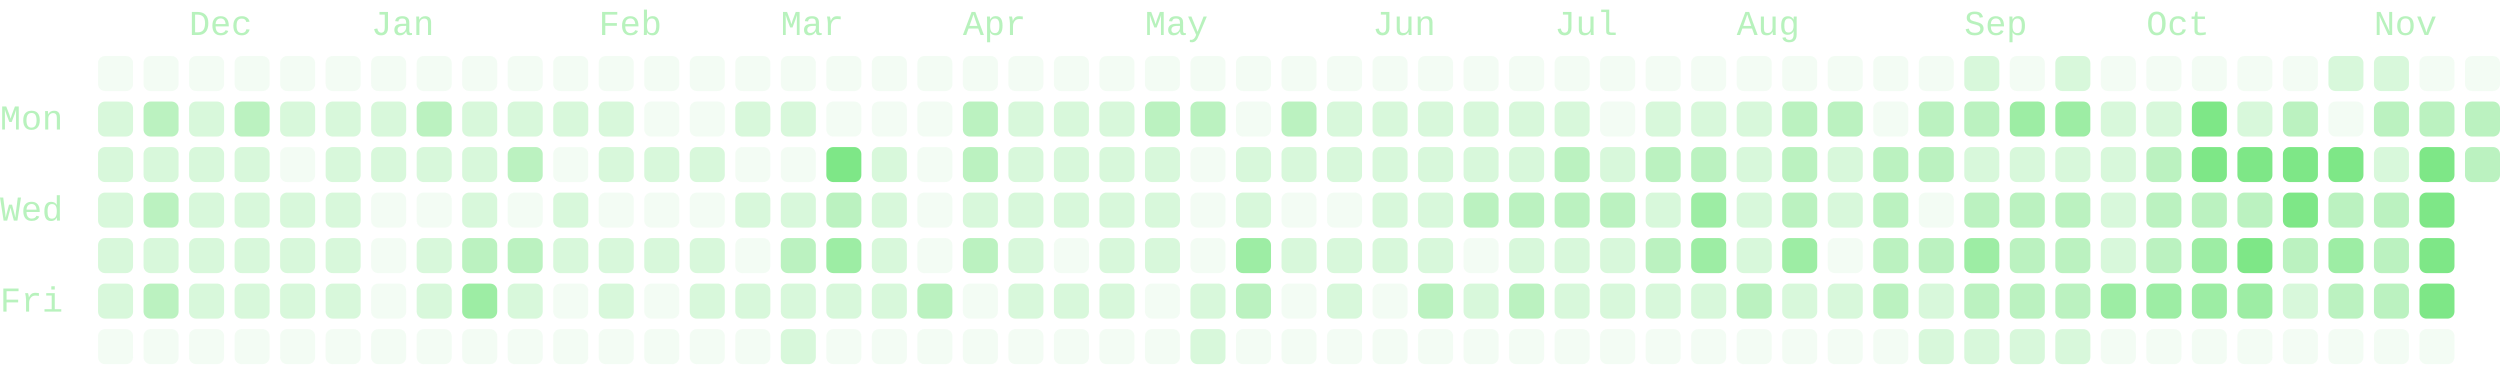
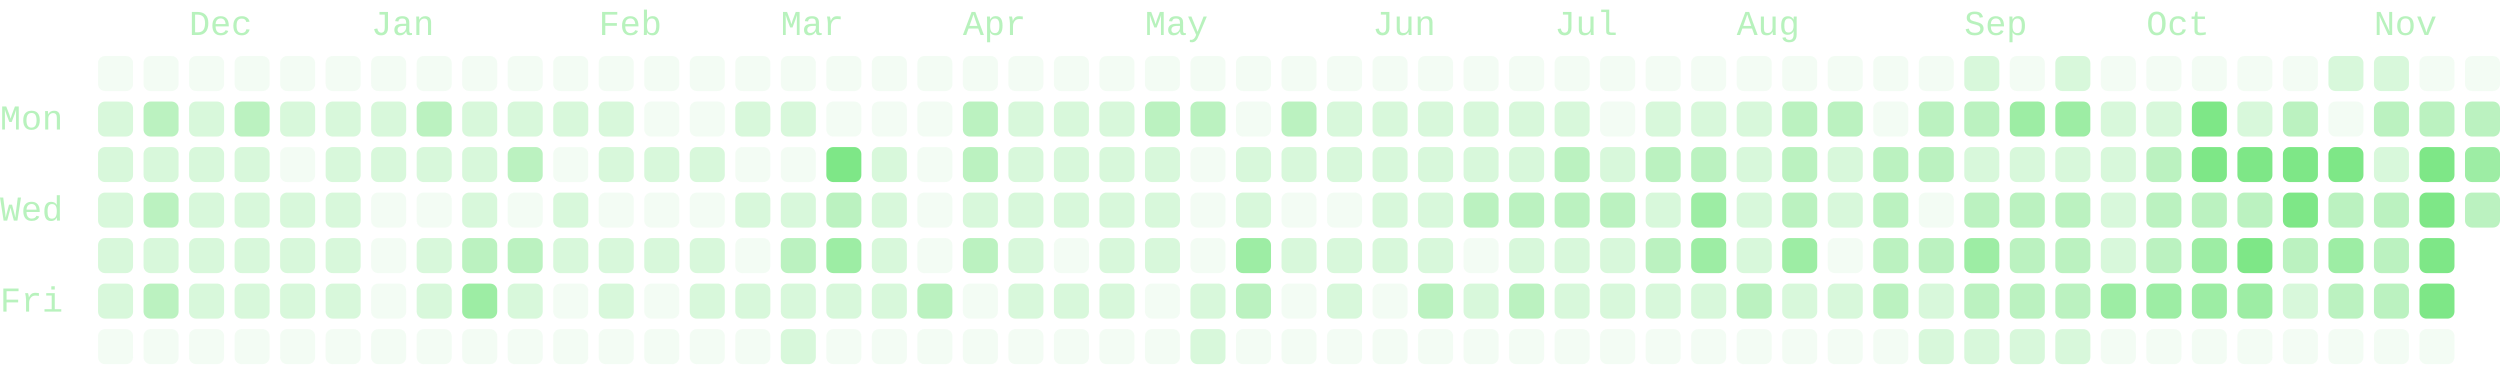
- <svg xmlns="http://www.w3.org/2000/svg" viewBox="0 0 714 104" width="714" height="104" role="img" aria-labelledby="cg-title" class="cg" color="#7ee787" font-family="ui-monospace, SFMono-Regular, Menlo, Consolas, 'Liberation Mono', monospace" font-size="10" data-total="2531" data-from="2025-11-16" data-to="2026-11-17">
+ <svg xmlns="http://www.w3.org/2000/svg" viewBox="0 0 714 104" width="714" height="104" role="img" aria-labelledby="cg-title" class="cg" color="#7ee787" font-family="ui-monospace, SFMono-Regular, Menlo, Consolas, 'Liberation Mono', monospace" font-size="10" data-total="2553" data-from="2025-11-16" data-to="2026-11-18">
  <g class="cg-labels" fill="currentColor" fill-opacity="0.55">
    <text class="cg-month" data-month="11" x="54" y="10">Dec</text>
    <text class="cg-month" data-month="0" x="106" y="10">Jan</text>
    <text class="cg-month" data-month="1" x="171" y="10">Feb</text>
    <text class="cg-month" data-month="2" x="223" y="10">Mar</text>
    <text class="cg-month" data-month="3" x="275" y="10">Apr</text>
    <text class="cg-month" data-month="4" x="327" y="10">May</text>
    <text class="cg-month" data-month="5" x="392" y="10">Jun</text>
    <text class="cg-month" data-month="6" x="444" y="10">Jul</text>
    <text class="cg-month" data-month="7" x="496" y="10">Aug</text>
    <text class="cg-month" data-month="8" x="561" y="10">Sep</text>
    <text class="cg-month" data-month="9" x="613" y="10">Oct</text>
    <text class="cg-month" data-month="10" x="678" y="10">Nov</text>
    <text class="cg-day" data-day="1" x="0" y="37">Mon</text>
    <text class="cg-day" data-day="3" x="0" y="63">Wed</text>
    <text class="cg-day" data-day="5" x="0" y="89">Fri</text>
  </g>
  <g class="cg-days" fill="currentColor">
    <g fill-opacity="0.09">
      <rect x="28" y="16" width="10" height="10" rx="2" data-date="2025-11-16" data-count="0" data-level="0" />
      <rect x="28" y="94" width="10" height="10" rx="2" data-date="2025-11-22" data-count="0" data-level="0" />
      <rect x="41" y="16" width="10" height="10" rx="2" data-date="2025-11-23" data-count="0" data-level="0" />
      <rect x="41" y="94" width="10" height="10" rx="2" data-date="2025-11-29" data-count="0" data-level="0" />
      <rect x="54" y="16" width="10" height="10" rx="2" data-date="2025-11-30" data-count="0" data-level="0" />
      <rect x="54" y="94" width="10" height="10" rx="2" data-date="2025-12-06" data-count="0" data-level="0" />
      <rect x="67" y="16" width="10" height="10" rx="2" data-date="2025-12-07" data-count="0" data-level="0" />
      <rect x="67" y="94" width="10" height="10" rx="2" data-date="2025-12-13" data-count="0" data-level="0" />
      <rect x="80" y="16" width="10" height="10" rx="2" data-date="2025-12-14" data-count="0" data-level="0" />
      <rect x="80" y="42" width="10" height="10" rx="2" data-date="2025-12-16" data-count="0" data-level="0" />
      <rect x="80" y="94" width="10" height="10" rx="2" data-date="2025-12-20" data-count="0" data-level="0" />
      <rect x="93" y="16" width="10" height="10" rx="2" data-date="2025-12-21" data-count="0" data-level="0" />
      <rect x="93" y="94" width="10" height="10" rx="2" data-date="2025-12-27" data-count="0" data-level="0" />
      <rect x="106" y="16" width="10" height="10" rx="2" data-date="2025-12-28" data-count="0" data-level="0" />
      <rect x="106" y="55" width="10" height="10" rx="2" data-date="2025-12-31" data-count="0" data-level="0" />
      <rect x="106" y="68" width="10" height="10" rx="2" data-date="2026-01-01" data-count="0" data-level="0" />
      <rect x="106" y="81" width="10" height="10" rx="2" data-date="2026-01-02" data-count="0" data-level="0" />
      <rect x="106" y="94" width="10" height="10" rx="2" data-date="2026-01-03" data-count="0" data-level="0" />
      <rect x="119" y="16" width="10" height="10" rx="2" data-date="2026-01-04" data-count="0" data-level="0" />
      <rect x="119" y="55" width="10" height="10" rx="2" data-date="2026-01-07" data-count="0" data-level="0" />
      <rect x="119" y="94" width="10" height="10" rx="2" data-date="2026-01-10" data-count="0" data-level="0" />
      <rect x="132" y="16" width="10" height="10" rx="2" data-date="2026-01-11" data-count="0" data-level="0" />
      <rect x="132" y="94" width="10" height="10" rx="2" data-date="2026-01-17" data-count="0" data-level="0" />
      <rect x="145" y="16" width="10" height="10" rx="2" data-date="2026-01-18" data-count="0" data-level="0" />
      <rect x="145" y="55" width="10" height="10" rx="2" data-date="2026-01-21" data-count="0" data-level="0" />
      <rect x="145" y="94" width="10" height="10" rx="2" data-date="2026-01-24" data-count="0" data-level="0" />
      <rect x="158" y="16" width="10" height="10" rx="2" data-date="2026-01-25" data-count="0" data-level="0" />
      <rect x="158" y="42" width="10" height="10" rx="2" data-date="2026-01-27" data-count="0" data-level="0" />
      <rect x="158" y="81" width="10" height="10" rx="2" data-date="2026-01-30" data-count="0" data-level="0" />
      <rect x="158" y="94" width="10" height="10" rx="2" data-date="2026-01-31" data-count="0" data-level="0" />
      <rect x="171" y="16" width="10" height="10" rx="2" data-date="2026-02-01" data-count="0" data-level="0" />
      <rect x="171" y="55" width="10" height="10" rx="2" data-date="2026-02-04" data-count="0" data-level="0" />
      <rect x="171" y="94" width="10" height="10" rx="2" data-date="2026-02-07" data-count="0" data-level="0" />
      <rect x="184" y="16" width="10" height="10" rx="2" data-date="2026-02-08" data-count="0" data-level="0" />
      <rect x="184" y="29" width="10" height="10" rx="2" data-date="2026-02-09" data-count="0" data-level="0" />
      <rect x="184" y="55" width="10" height="10" rx="2" data-date="2026-02-11" data-count="0" data-level="0" />
      <rect x="184" y="81" width="10" height="10" rx="2" data-date="2026-02-13" data-count="0" data-level="0" />
      <rect x="184" y="94" width="10" height="10" rx="2" data-date="2026-02-14" data-count="0" data-level="0" />
      <rect x="197" y="16" width="10" height="10" rx="2" data-date="2026-02-15" data-count="0" data-level="0" />
      <rect x="197" y="29" width="10" height="10" rx="2" data-date="2026-02-16" data-count="0" data-level="0" />
      <rect x="197" y="55" width="10" height="10" rx="2" data-date="2026-02-18" data-count="0" data-level="0" />
      <rect x="197" y="94" width="10" height="10" rx="2" data-date="2026-02-21" data-count="0" data-level="0" />
      <rect x="210" y="16" width="10" height="10" rx="2" data-date="2026-02-22" data-count="0" data-level="0" />
      <rect x="210" y="42" width="10" height="10" rx="2" data-date="2026-02-24" data-count="0" data-level="0" />
      <rect x="210" y="68" width="10" height="10" rx="2" data-date="2026-02-26" data-count="0" data-level="0" />
      <rect x="210" y="94" width="10" height="10" rx="2" data-date="2026-02-28" data-count="0" data-level="0" />
      <rect x="223" y="16" width="10" height="10" rx="2" data-date="2026-03-01" data-count="0" data-level="0" />
      <rect x="223" y="42" width="10" height="10" rx="2" data-date="2026-03-03" data-count="0" data-level="0" />
      <rect x="236" y="16" width="10" height="10" rx="2" data-date="2026-03-08" data-count="0" data-level="0" />
      <rect x="236" y="29" width="10" height="10" rx="2" data-date="2026-03-09" data-count="0" data-level="0" />
      <rect x="236" y="94" width="10" height="10" rx="2" data-date="2026-03-14" data-count="0" data-level="0" />
      <rect x="249" y="16" width="10" height="10" rx="2" data-date="2026-03-15" data-count="0" data-level="0" />
      <rect x="249" y="29" width="10" height="10" rx="2" data-date="2026-03-16" data-count="0" data-level="0" />
      <rect x="249" y="94" width="10" height="10" rx="2" data-date="2026-03-21" data-count="0" data-level="0" />
      <rect x="262" y="16" width="10" height="10" rx="2" data-date="2026-03-22" data-count="0" data-level="0" />
      <rect x="262" y="29" width="10" height="10" rx="2" data-date="2026-03-23" data-count="0" data-level="0" />
      <rect x="262" y="42" width="10" height="10" rx="2" data-date="2026-03-24" data-count="0" data-level="0" />
      <rect x="262" y="55" width="10" height="10" rx="2" data-date="2026-03-25" data-count="0" data-level="0" />
      <rect x="262" y="68" width="10" height="10" rx="2" data-date="2026-03-26" data-count="0" data-level="0" />
      <rect x="262" y="94" width="10" height="10" rx="2" data-date="2026-03-28" data-count="0" data-level="0" />
      <rect x="275" y="16" width="10" height="10" rx="2" data-date="2026-03-29" data-count="0" data-level="0" />
      <rect x="275" y="81" width="10" height="10" rx="2" data-date="2026-04-03" data-count="0" data-level="0" />
      <rect x="275" y="94" width="10" height="10" rx="2" data-date="2026-04-04" data-count="0" data-level="0" />
      <rect x="288" y="16" width="10" height="10" rx="2" data-date="2026-04-05" data-count="0" data-level="0" />
      <rect x="288" y="94" width="10" height="10" rx="2" data-date="2026-04-11" data-count="0" data-level="0" />
      <rect x="301" y="16" width="10" height="10" rx="2" data-date="2026-04-12" data-count="0" data-level="0" />
      <rect x="301" y="68" width="10" height="10" rx="2" data-date="2026-04-16" data-count="0" data-level="0" />
      <rect x="301" y="94" width="10" height="10" rx="2" data-date="2026-04-18" data-count="0" data-level="0" />
      <rect x="314" y="16" width="10" height="10" rx="2" data-date="2026-04-19" data-count="0" data-level="0" />
      <rect x="314" y="94" width="10" height="10" rx="2" data-date="2026-04-25" data-count="0" data-level="0" />
      <rect x="327" y="16" width="10" height="10" rx="2" data-date="2026-04-26" data-count="0" data-level="0" />
      <rect x="327" y="81" width="10" height="10" rx="2" data-date="2026-05-01" data-count="0" data-level="0" />
      <rect x="327" y="94" width="10" height="10" rx="2" data-date="2026-05-02" data-count="0" data-level="0" />
      <rect x="340" y="16" width="10" height="10" rx="2" data-date="2026-05-03" data-count="0" data-level="0" />
      <rect x="340" y="42" width="10" height="10" rx="2" data-date="2026-05-05" data-count="0" data-level="0" />
      <rect x="340" y="55" width="10" height="10" rx="2" data-date="2026-05-06" data-count="0" data-level="0" />
      <rect x="340" y="68" width="10" height="10" rx="2" data-date="2026-05-07" data-count="0" data-level="0" />
      <rect x="353" y="16" width="10" height="10" rx="2" data-date="2026-05-10" data-count="0" data-level="0" />
      <rect x="353" y="29" width="10" height="10" rx="2" data-date="2026-05-11" data-count="0" data-level="0" />
      <rect x="353" y="94" width="10" height="10" rx="2" data-date="2026-05-16" data-count="0" data-level="0" />
      <rect x="366" y="16" width="10" height="10" rx="2" data-date="2026-05-17" data-count="0" data-level="0" />
      <rect x="366" y="55" width="10" height="10" rx="2" data-date="2026-05-20" data-count="0" data-level="0" />
      <rect x="366" y="81" width="10" height="10" rx="2" data-date="2026-05-22" data-count="0" data-level="0" />
      <rect x="366" y="94" width="10" height="10" rx="2" data-date="2026-05-23" data-count="0" data-level="0" />
      <rect x="379" y="16" width="10" height="10" rx="2" data-date="2026-05-24" data-count="0" data-level="0" />
      <rect x="379" y="55" width="10" height="10" rx="2" data-date="2026-05-27" data-count="0" data-level="0" />
      <rect x="379" y="94" width="10" height="10" rx="2" data-date="2026-05-30" data-count="0" data-level="0" />
      <rect x="392" y="16" width="10" height="10" rx="2" data-date="2026-05-31" data-count="0" data-level="0" />
      <rect x="392" y="81" width="10" height="10" rx="2" data-date="2026-06-05" data-count="0" data-level="0" />
      <rect x="392" y="94" width="10" height="10" rx="2" data-date="2026-06-06" data-count="0" data-level="0" />
      <rect x="405" y="16" width="10" height="10" rx="2" data-date="2026-06-07" data-count="0" data-level="0" />
      <rect x="405" y="94" width="10" height="10" rx="2" data-date="2026-06-13" data-count="0" data-level="0" />
      <rect x="418" y="16" width="10" height="10" rx="2" data-date="2026-06-14" data-count="0" data-level="0" />
      <rect x="418" y="68" width="10" height="10" rx="2" data-date="2026-06-18" data-count="0" data-level="0" />
      <rect x="418" y="94" width="10" height="10" rx="2" data-date="2026-06-20" data-count="0" data-level="0" />
      <rect x="431" y="16" width="10" height="10" rx="2" data-date="2026-06-21" data-count="0" data-level="0" />
      <rect x="431" y="94" width="10" height="10" rx="2" data-date="2026-06-27" data-count="0" data-level="0" />
      <rect x="444" y="16" width="10" height="10" rx="2" data-date="2026-06-28" data-count="0" data-level="0" />
      <rect x="444" y="94" width="10" height="10" rx="2" data-date="2026-07-04" data-count="0" data-level="0" />
      <rect x="457" y="16" width="10" height="10" rx="2" data-date="2026-07-05" data-count="0" data-level="0" />
      <rect x="457" y="29" width="10" height="10" rx="2" data-date="2026-07-06" data-count="0" data-level="0" />
      <rect x="457" y="94" width="10" height="10" rx="2" data-date="2026-07-11" data-count="0" data-level="0" />
      <rect x="470" y="16" width="10" height="10" rx="2" data-date="2026-07-12" data-count="0" data-level="0" />
      <rect x="470" y="94" width="10" height="10" rx="2" data-date="2026-07-18" data-count="0" data-level="0" />
      <rect x="483" y="16" width="10" height="10" rx="2" data-date="2026-07-19" data-count="0" data-level="0" />
      <rect x="483" y="94" width="10" height="10" rx="2" data-date="2026-07-25" data-count="0" data-level="0" />
      <rect x="496" y="16" width="10" height="10" rx="2" data-date="2026-07-26" data-count="0" data-level="0" />
      <rect x="496" y="94" width="10" height="10" rx="2" data-date="2026-08-01" data-count="0" data-level="0" />
      <rect x="509" y="16" width="10" height="10" rx="2" data-date="2026-08-02" data-count="0" data-level="0" />
      <rect x="509" y="94" width="10" height="10" rx="2" data-date="2026-08-08" data-count="0" data-level="0" />
      <rect x="522" y="16" width="10" height="10" rx="2" data-date="2026-08-09" data-count="0" data-level="0" />
      <rect x="522" y="68" width="10" height="10" rx="2" data-date="2026-08-13" data-count="0" data-level="0" />
      <rect x="522" y="94" width="10" height="10" rx="2" data-date="2026-08-15" data-count="0" data-level="0" />
      <rect x="535" y="16" width="10" height="10" rx="2" data-date="2026-08-16" data-count="0" data-level="0" />
      <rect x="535" y="29" width="10" height="10" rx="2" data-date="2026-08-17" data-count="0" data-level="0" />
      <rect x="535" y="94" width="10" height="10" rx="2" data-date="2026-08-22" data-count="0" data-level="0" />
      <rect x="548" y="16" width="10" height="10" rx="2" data-date="2026-08-23" data-count="0" data-level="0" />
      <rect x="548" y="55" width="10" height="10" rx="2" data-date="2026-08-26" data-count="0" data-level="0" />
      <rect x="574" y="16" width="10" height="10" rx="2" data-date="2026-09-06" data-count="0" data-level="0" />
      <rect x="600" y="16" width="10" height="10" rx="2" data-date="2026-09-20" data-count="0" data-level="0" />
      <rect x="600" y="94" width="10" height="10" rx="2" data-date="2026-09-26" data-count="0" data-level="0" />
      <rect x="613" y="16" width="10" height="10" rx="2" data-date="2026-09-27" data-count="0" data-level="0" />
      <rect x="613" y="94" width="10" height="10" rx="2" data-date="2026-10-03" data-count="0" data-level="0" />
      <rect x="626" y="16" width="10" height="10" rx="2" data-date="2026-10-04" data-count="0" data-level="0" />
      <rect x="626" y="94" width="10" height="10" rx="2" data-date="2026-10-10" data-count="0" data-level="0" />
      <rect x="639" y="16" width="10" height="10" rx="2" data-date="2026-10-11" data-count="0" data-level="0" />
      <rect x="639" y="94" width="10" height="10" rx="2" data-date="2026-10-17" data-count="0" data-level="0" />
      <rect x="652" y="16" width="10" height="10" rx="2" data-date="2026-10-18" data-count="0" data-level="0" />
      <rect x="652" y="94" width="10" height="10" rx="2" data-date="2026-10-24" data-count="0" data-level="0" />
      <rect x="665" y="29" width="10" height="10" rx="2" data-date="2026-10-26" data-count="0" data-level="0" />
      <rect x="665" y="94" width="10" height="10" rx="2" data-date="2026-10-31" data-count="0" data-level="0" />
      <rect x="678" y="94" width="10" height="10" rx="2" data-date="2026-11-07" data-count="0" data-level="0" />
      <rect x="691" y="16" width="10" height="10" rx="2" data-date="2026-11-08" data-count="0" data-level="0" />
      <rect x="691" y="94" width="10" height="10" rx="2" data-date="2026-11-14" data-count="0" data-level="0" />
      <rect x="704" y="16" width="10" height="10" rx="2" data-date="2026-11-15" data-count="0" data-level="0" />
    </g>
    <g fill-opacity="0.3">
      <rect x="28" y="29" width="10" height="10" rx="2" data-date="2025-11-17" data-count="1" data-level="1" />
      <rect x="28" y="42" width="10" height="10" rx="2" data-date="2025-11-18" data-count="7" data-level="1" />
      <rect x="28" y="55" width="10" height="10" rx="2" data-date="2025-11-19" data-count="9" data-level="1" />
      <rect x="28" y="68" width="10" height="10" rx="2" data-date="2025-11-20" data-count="5" data-level="1" />
      <rect x="28" y="81" width="10" height="10" rx="2" data-date="2025-11-21" data-count="1" data-level="1" />
      <rect x="41" y="42" width="10" height="10" rx="2" data-date="2025-11-25" data-count="6" data-level="1" />
      <rect x="41" y="68" width="10" height="10" rx="2" data-date="2025-11-27" data-count="10" data-level="1" />
      <rect x="54" y="29" width="10" height="10" rx="2" data-date="2025-12-01" data-count="7" data-level="1" />
      <rect x="54" y="42" width="10" height="10" rx="2" data-date="2025-12-02" data-count="2" data-level="1" />
      <rect x="54" y="55" width="10" height="10" rx="2" data-date="2025-12-03" data-count="1" data-level="1" />
      <rect x="54" y="68" width="10" height="10" rx="2" data-date="2025-12-04" data-count="5" data-level="1" />
      <rect x="54" y="81" width="10" height="10" rx="2" data-date="2025-12-05" data-count="5" data-level="1" />
      <rect x="67" y="42" width="10" height="10" rx="2" data-date="2025-12-09" data-count="7" data-level="1" />
      <rect x="67" y="55" width="10" height="10" rx="2" data-date="2025-12-10" data-count="3" data-level="1" />
      <rect x="67" y="68" width="10" height="10" rx="2" data-date="2025-12-11" data-count="3" data-level="1" />
      <rect x="67" y="81" width="10" height="10" rx="2" data-date="2025-12-12" data-count="6" data-level="1" />
      <rect x="80" y="29" width="10" height="10" rx="2" data-date="2025-12-15" data-count="7" data-level="1" />
      <rect x="80" y="55" width="10" height="10" rx="2" data-date="2025-12-17" data-count="3" data-level="1" />
      <rect x="80" y="68" width="10" height="10" rx="2" data-date="2025-12-18" data-count="2" data-level="1" />
      <rect x="80" y="81" width="10" height="10" rx="2" data-date="2025-12-19" data-count="7" data-level="1" />
      <rect x="93" y="29" width="10" height="10" rx="2" data-date="2025-12-22" data-count="3" data-level="1" />
      <rect x="93" y="42" width="10" height="10" rx="2" data-date="2025-12-23" data-count="2" data-level="1" />
      <rect x="93" y="55" width="10" height="10" rx="2" data-date="2025-12-24" data-count="1" data-level="1" />
      <rect x="93" y="68" width="10" height="10" rx="2" data-date="2025-12-25" data-count="2" data-level="1" />
      <rect x="93" y="81" width="10" height="10" rx="2" data-date="2025-12-26" data-count="5" data-level="1" />
      <rect x="106" y="29" width="10" height="10" rx="2" data-date="2025-12-29" data-count="3" data-level="1" />
      <rect x="106" y="42" width="10" height="10" rx="2" data-date="2025-12-30" data-count="5" data-level="1" />
      <rect x="119" y="42" width="10" height="10" rx="2" data-date="2026-01-06" data-count="8" data-level="1" />
      <rect x="119" y="68" width="10" height="10" rx="2" data-date="2026-01-08" data-count="9" data-level="1" />
      <rect x="119" y="81" width="10" height="10" rx="2" data-date="2026-01-09" data-count="7" data-level="1" />
      <rect x="132" y="29" width="10" height="10" rx="2" data-date="2026-01-12" data-count="9" data-level="1" />
      <rect x="132" y="42" width="10" height="10" rx="2" data-date="2026-01-13" data-count="8" data-level="1" />
      <rect x="132" y="55" width="10" height="10" rx="2" data-date="2026-01-14" data-count="5" data-level="1" />
      <rect x="145" y="29" width="10" height="10" rx="2" data-date="2026-01-19" data-count="5" data-level="1" />
      <rect x="145" y="81" width="10" height="10" rx="2" data-date="2026-01-23" data-count="7" data-level="1" />
      <rect x="158" y="29" width="10" height="10" rx="2" data-date="2026-01-26" data-count="3" data-level="1" />
      <rect x="158" y="55" width="10" height="10" rx="2" data-date="2026-01-28" data-count="5" data-level="1" />
      <rect x="158" y="68" width="10" height="10" rx="2" data-date="2026-01-29" data-count="1" data-level="1" />
      <rect x="171" y="29" width="10" height="10" rx="2" data-date="2026-02-02" data-count="9" data-level="1" />
      <rect x="171" y="42" width="10" height="10" rx="2" data-date="2026-02-03" data-count="9" data-level="1" />
      <rect x="171" y="68" width="10" height="10" rx="2" data-date="2026-02-05" data-count="3" data-level="1" />
      <rect x="171" y="81" width="10" height="10" rx="2" data-date="2026-02-06" data-count="4" data-level="1" />
      <rect x="184" y="42" width="10" height="10" rx="2" data-date="2026-02-10" data-count="1" data-level="1" />
      <rect x="184" y="68" width="10" height="10" rx="2" data-date="2026-02-12" data-count="1" data-level="1" />
      <rect x="197" y="42" width="10" height="10" rx="2" data-date="2026-02-17" data-count="1" data-level="1" />
      <rect x="197" y="68" width="10" height="10" rx="2" data-date="2026-02-19" data-count="4" data-level="1" />
      <rect x="197" y="81" width="10" height="10" rx="2" data-date="2026-02-20" data-count="4" data-level="1" />
      <rect x="210" y="29" width="10" height="10" rx="2" data-date="2026-02-23" data-count="3" data-level="1" />
      <rect x="210" y="55" width="10" height="10" rx="2" data-date="2026-02-25" data-count="2" data-level="1" />
      <rect x="210" y="81" width="10" height="10" rx="2" data-date="2026-02-27" data-count="1" data-level="1" />
      <rect x="223" y="29" width="10" height="10" rx="2" data-date="2026-03-02" data-count="1" data-level="1" />
      <rect x="223" y="55" width="10" height="10" rx="2" data-date="2026-03-04" data-count="4" data-level="1" />
      <rect x="223" y="81" width="10" height="10" rx="2" data-date="2026-03-06" data-count="9" data-level="1" />
      <rect x="223" y="94" width="10" height="10" rx="2" data-date="2026-03-07" data-count="4" data-level="1" />
      <rect x="236" y="81" width="10" height="10" rx="2" data-date="2026-03-13" data-count="6" data-level="1" />
      <rect x="249" y="42" width="10" height="10" rx="2" data-date="2026-03-17" data-count="4" data-level="1" />
      <rect x="249" y="55" width="10" height="10" rx="2" data-date="2026-03-18" data-count="6" data-level="1" />
      <rect x="249" y="68" width="10" height="10" rx="2" data-date="2026-03-19" data-count="8" data-level="1" />
      <rect x="249" y="81" width="10" height="10" rx="2" data-date="2026-03-20" data-count="1" data-level="1" />
      <rect x="275" y="55" width="10" height="10" rx="2" data-date="2026-04-01" data-count="7" data-level="1" />
      <rect x="288" y="29" width="10" height="10" rx="2" data-date="2026-04-06" data-count="4" data-level="1" />
      <rect x="288" y="42" width="10" height="10" rx="2" data-date="2026-04-07" data-count="7" data-level="1" />
      <rect x="288" y="55" width="10" height="10" rx="2" data-date="2026-04-08" data-count="4" data-level="1" />
      <rect x="288" y="68" width="10" height="10" rx="2" data-date="2026-04-09" data-count="1" data-level="1" />
      <rect x="288" y="81" width="10" height="10" rx="2" data-date="2026-04-10" data-count="1" data-level="1" />
      <rect x="301" y="29" width="10" height="10" rx="2" data-date="2026-04-13" data-count="10" data-level="1" />
      <rect x="301" y="42" width="10" height="10" rx="2" data-date="2026-04-14" data-count="4" data-level="1" />
      <rect x="301" y="55" width="10" height="10" rx="2" data-date="2026-04-15" data-count="4" data-level="1" />
      <rect x="301" y="81" width="10" height="10" rx="2" data-date="2026-04-17" data-count="3" data-level="1" />
      <rect x="314" y="29" width="10" height="10" rx="2" data-date="2026-04-20" data-count="7" data-level="1" />
      <rect x="314" y="42" width="10" height="10" rx="2" data-date="2026-04-21" data-count="7" data-level="1" />
      <rect x="314" y="55" width="10" height="10" rx="2" data-date="2026-04-22" data-count="9" data-level="1" />
      <rect x="314" y="68" width="10" height="10" rx="2" data-date="2026-04-23" data-count="3" data-level="1" />
      <rect x="314" y="81" width="10" height="10" rx="2" data-date="2026-04-24" data-count="7" data-level="1" />
      <rect x="327" y="42" width="10" height="10" rx="2" data-date="2026-04-28" data-count="10" data-level="1" />
      <rect x="327" y="55" width="10" height="10" rx="2" data-date="2026-04-29" data-count="4" data-level="1" />
      <rect x="327" y="68" width="10" height="10" rx="2" data-date="2026-04-30" data-count="7" data-level="1" />
      <rect x="340" y="81" width="10" height="10" rx="2" data-date="2026-05-08" data-count="6" data-level="1" />
      <rect x="340" y="94" width="10" height="10" rx="2" data-date="2026-05-09" data-count="1" data-level="1" />
      <rect x="353" y="42" width="10" height="10" rx="2" data-date="2026-05-12" data-count="10" data-level="1" />
      <rect x="353" y="55" width="10" height="10" rx="2" data-date="2026-05-13" data-count="6" data-level="1" />
      <rect x="366" y="42" width="10" height="10" rx="2" data-date="2026-05-19" data-count="7" data-level="1" />
      <rect x="366" y="68" width="10" height="10" rx="2" data-date="2026-05-21" data-count="9" data-level="1" />
      <rect x="379" y="29" width="10" height="10" rx="2" data-date="2026-05-25" data-count="4" data-level="1" />
      <rect x="379" y="42" width="10" height="10" rx="2" data-date="2026-05-26" data-count="6" data-level="1" />
      <rect x="379" y="68" width="10" height="10" rx="2" data-date="2026-05-28" data-count="4" data-level="1" />
      <rect x="379" y="81" width="10" height="10" rx="2" data-date="2026-05-29" data-count="3" data-level="1" />
      <rect x="392" y="29" width="10" height="10" rx="2" data-date="2026-06-01" data-count="10" data-level="1" />
      <rect x="392" y="42" width="10" height="10" rx="2" data-date="2026-06-02" data-count="4" data-level="1" />
      <rect x="392" y="55" width="10" height="10" rx="2" data-date="2026-06-03" data-count="9" data-level="1" />
      <rect x="392" y="68" width="10" height="10" rx="2" data-date="2026-06-04" data-count="6" data-level="1" />
      <rect x="405" y="29" width="10" height="10" rx="2" data-date="2026-06-08" data-count="2" data-level="1" />
      <rect x="405" y="42" width="10" height="10" rx="2" data-date="2026-06-09" data-count="4" data-level="1" />
      <rect x="405" y="55" width="10" height="10" rx="2" data-date="2026-06-10" data-count="8" data-level="1" />
      <rect x="405" y="68" width="10" height="10" rx="2" data-date="2026-06-11" data-count="1" data-level="1" />
      <rect x="418" y="29" width="10" height="10" rx="2" data-date="2026-06-15" data-count="5" data-level="1" />
      <rect x="418" y="42" width="10" height="10" rx="2" data-date="2026-06-16" data-count="8" data-level="1" />
      <rect x="418" y="81" width="10" height="10" rx="2" data-date="2026-06-19" data-count="4" data-level="1" />
      <rect x="431" y="29" width="10" height="10" rx="2" data-date="2026-06-22" data-count="6" data-level="1" />
      <rect x="431" y="42" width="10" height="10" rx="2" data-date="2026-06-23" data-count="8" data-level="1" />
      <rect x="431" y="68" width="10" height="10" rx="2" data-date="2026-06-25" data-count="7" data-level="1" />
      <rect x="444" y="29" width="10" height="10" rx="2" data-date="2026-06-29" data-count="4" data-level="1" />
      <rect x="444" y="68" width="10" height="10" rx="2" data-date="2026-07-02" data-count="6" data-level="1" />
      <rect x="444" y="81" width="10" height="10" rx="2" data-date="2026-07-03" data-count="1" data-level="1" />
      <rect x="457" y="42" width="10" height="10" rx="2" data-date="2026-07-07" data-count="4" data-level="1" />
      <rect x="457" y="68" width="10" height="10" rx="2" data-date="2026-07-09" data-count="5" data-level="1" />
      <rect x="457" y="81" width="10" height="10" rx="2" data-date="2026-07-10" data-count="10" data-level="1" />
      <rect x="470" y="29" width="10" height="10" rx="2" data-date="2026-07-13" data-count="8" data-level="1" />
      <rect x="470" y="55" width="10" height="10" rx="2" data-date="2026-07-15" data-count="5" data-level="1" />
      <rect x="470" y="81" width="10" height="10" rx="2" data-date="2026-07-17" data-count="6" data-level="1" />
      <rect x="483" y="29" width="10" height="10" rx="2" data-date="2026-07-20" data-count="3" data-level="1" />
      <rect x="483" y="81" width="10" height="10" rx="2" data-date="2026-07-24" data-count="6" data-level="1" />
      <rect x="496" y="29" width="10" height="10" rx="2" data-date="2026-07-27" data-count="8" data-level="1" />
      <rect x="496" y="42" width="10" height="10" rx="2" data-date="2026-07-28" data-count="7" data-level="1" />
      <rect x="496" y="55" width="10" height="10" rx="2" data-date="2026-07-29" data-count="6" data-level="1" />
      <rect x="496" y="68" width="10" height="10" rx="2" data-date="2026-07-30" data-count="6" data-level="1" />
      <rect x="509" y="81" width="10" height="10" rx="2" data-date="2026-08-07" data-count="4" data-level="1" />
      <rect x="522" y="42" width="10" height="10" rx="2" data-date="2026-08-11" data-count="4" data-level="1" />
      <rect x="522" y="55" width="10" height="10" rx="2" data-date="2026-08-12" data-count="7" data-level="1" />
      <rect x="522" y="81" width="10" height="10" rx="2" data-date="2026-08-14" data-count="2" data-level="1" />
      <rect x="548" y="81" width="10" height="10" rx="2" data-date="2026-08-28" data-count="10" data-level="1" />
      <rect x="548" y="94" width="10" height="10" rx="2" data-date="2026-08-29" data-count="6" data-level="1" />
      <rect x="561" y="16" width="10" height="10" rx="2" data-date="2026-08-30" data-count="1" data-level="1" />
      <rect x="561" y="42" width="10" height="10" rx="2" data-date="2026-09-01" data-count="7" data-level="1" />
      <rect x="561" y="94" width="10" height="10" rx="2" data-date="2026-09-05" data-count="3" data-level="1" />
      <rect x="574" y="42" width="10" height="10" rx="2" data-date="2026-09-08" data-count="2" data-level="1" />
      <rect x="574" y="94" width="10" height="10" rx="2" data-date="2026-09-12" data-count="1" data-level="1" />
      <rect x="587" y="16" width="10" height="10" rx="2" data-date="2026-09-13" data-count="1" data-level="1" />
      <rect x="587" y="42" width="10" height="10" rx="2" data-date="2026-09-15" data-count="7" data-level="1" />
      <rect x="587" y="94" width="10" height="10" rx="2" data-date="2026-09-19" data-count="9" data-level="1" />
      <rect x="600" y="29" width="10" height="10" rx="2" data-date="2026-09-21" data-count="10" data-level="1" />
      <rect x="600" y="42" width="10" height="10" rx="2" data-date="2026-09-22" data-count="9" data-level="1" />
      <rect x="600" y="55" width="10" height="10" rx="2" data-date="2026-09-23" data-count="7" data-level="1" />
      <rect x="600" y="68" width="10" height="10" rx="2" data-date="2026-09-24" data-count="9" data-level="1" />
      <rect x="613" y="29" width="10" height="10" rx="2" data-date="2026-09-28" data-count="10" data-level="1" />
      <rect x="639" y="29" width="10" height="10" rx="2" data-date="2026-10-12" data-count="7" data-level="1" />
      <rect x="652" y="81" width="10" height="10" rx="2" data-date="2026-10-23" data-count="9" data-level="1" />
      <rect x="665" y="16" width="10" height="10" rx="2" data-date="2026-10-25" data-count="1" data-level="1" />
      <rect x="678" y="16" width="10" height="10" rx="2" data-date="2026-11-01" data-count="5" data-level="1" />
      <rect x="678" y="42" width="10" height="10" rx="2" data-date="2026-11-03" data-count="10" data-level="1" />
    </g>
    <g fill-opacity="0.52">
      <rect x="41" y="29" width="10" height="10" rx="2" data-date="2025-11-24" data-count="15" data-level="2" />
      <rect x="41" y="55" width="10" height="10" rx="2" data-date="2025-11-26" data-count="17" data-level="2" />
      <rect x="41" y="81" width="10" height="10" rx="2" data-date="2025-11-28" data-count="14" data-level="2" />
      <rect x="67" y="29" width="10" height="10" rx="2" data-date="2025-12-08" data-count="18" data-level="2" />
      <rect x="119" y="29" width="10" height="10" rx="2" data-date="2026-01-05" data-count="13" data-level="2" />
      <rect x="132" y="68" width="10" height="10" rx="2" data-date="2026-01-15" data-count="18" data-level="2" />
      <rect x="145" y="42" width="10" height="10" rx="2" data-date="2026-01-20" data-count="11" data-level="2" />
      <rect x="145" y="68" width="10" height="10" rx="2" data-date="2026-01-22" data-count="14" data-level="2" />
      <rect x="223" y="68" width="10" height="10" rx="2" data-date="2026-03-05" data-count="12" data-level="2" />
      <rect x="236" y="55" width="10" height="10" rx="2" data-date="2026-03-11" data-count="11" data-level="2" />
      <rect x="262" y="81" width="10" height="10" rx="2" data-date="2026-03-27" data-count="11" data-level="2" />
      <rect x="275" y="29" width="10" height="10" rx="2" data-date="2026-03-30" data-count="13" data-level="2" />
      <rect x="275" y="42" width="10" height="10" rx="2" data-date="2026-03-31" data-count="14" data-level="2" />
      <rect x="275" y="68" width="10" height="10" rx="2" data-date="2026-04-02" data-count="12" data-level="2" />
      <rect x="327" y="29" width="10" height="10" rx="2" data-date="2026-04-27" data-count="13" data-level="2" />
      <rect x="340" y="29" width="10" height="10" rx="2" data-date="2026-05-04" data-count="14" data-level="2" />
      <rect x="353" y="81" width="10" height="10" rx="2" data-date="2026-05-15" data-count="18" data-level="2" />
      <rect x="366" y="29" width="10" height="10" rx="2" data-date="2026-05-18" data-count="16" data-level="2" />
      <rect x="405" y="81" width="10" height="10" rx="2" data-date="2026-06-12" data-count="11" data-level="2" />
      <rect x="418" y="55" width="10" height="10" rx="2" data-date="2026-06-17" data-count="11" data-level="2" />
      <rect x="431" y="55" width="10" height="10" rx="2" data-date="2026-06-24" data-count="12" data-level="2" />
      <rect x="431" y="81" width="10" height="10" rx="2" data-date="2026-06-26" data-count="11" data-level="2" />
      <rect x="444" y="42" width="10" height="10" rx="2" data-date="2026-06-30" data-count="20" data-level="2" />
      <rect x="444" y="55" width="10" height="10" rx="2" data-date="2026-07-01" data-count="15" data-level="2" />
      <rect x="457" y="55" width="10" height="10" rx="2" data-date="2026-07-08" data-count="11" data-level="2" />
      <rect x="470" y="42" width="10" height="10" rx="2" data-date="2026-07-14" data-count="11" data-level="2" />
      <rect x="470" y="68" width="10" height="10" rx="2" data-date="2026-07-16" data-count="11" data-level="2" />
      <rect x="483" y="42" width="10" height="10" rx="2" data-date="2026-07-21" data-count="15" data-level="2" />
      <rect x="496" y="81" width="10" height="10" rx="2" data-date="2026-07-31" data-count="13" data-level="2" />
      <rect x="509" y="29" width="10" height="10" rx="2" data-date="2026-08-03" data-count="17" data-level="2" />
      <rect x="509" y="42" width="10" height="10" rx="2" data-date="2026-08-04" data-count="12" data-level="2" />
      <rect x="509" y="55" width="10" height="10" rx="2" data-date="2026-08-05" data-count="18" data-level="2" />
      <rect x="522" y="29" width="10" height="10" rx="2" data-date="2026-08-10" data-count="12" data-level="2" />
      <rect x="535" y="42" width="10" height="10" rx="2" data-date="2026-08-18" data-count="13" data-level="2" />
      <rect x="535" y="55" width="10" height="10" rx="2" data-date="2026-08-19" data-count="11" data-level="2" />
      <rect x="535" y="68" width="10" height="10" rx="2" data-date="2026-08-20" data-count="19" data-level="2" />
      <rect x="535" y="81" width="10" height="10" rx="2" data-date="2026-08-21" data-count="17" data-level="2" />
      <rect x="548" y="29" width="10" height="10" rx="2" data-date="2026-08-24" data-count="16" data-level="2" />
      <rect x="548" y="42" width="10" height="10" rx="2" data-date="2026-08-25" data-count="19" data-level="2" />
      <rect x="548" y="68" width="10" height="10" rx="2" data-date="2026-08-27" data-count="13" data-level="2" />
      <rect x="561" y="29" width="10" height="10" rx="2" data-date="2026-08-31" data-count="14" data-level="2" />
      <rect x="561" y="55" width="10" height="10" rx="2" data-date="2026-09-02" data-count="18" data-level="2" />
      <rect x="561" y="81" width="10" height="10" rx="2" data-date="2026-09-04" data-count="15" data-level="2" />
      <rect x="574" y="55" width="10" height="10" rx="2" data-date="2026-09-09" data-count="13" data-level="2" />
      <rect x="574" y="68" width="10" height="10" rx="2" data-date="2026-09-10" data-count="16" data-level="2" />
      <rect x="574" y="81" width="10" height="10" rx="2" data-date="2026-09-11" data-count="17" data-level="2" />
      <rect x="587" y="55" width="10" height="10" rx="2" data-date="2026-09-16" data-count="19" data-level="2" />
      <rect x="587" y="68" width="10" height="10" rx="2" data-date="2026-09-17" data-count="15" data-level="2" />
      <rect x="587" y="81" width="10" height="10" rx="2" data-date="2026-09-18" data-count="12" data-level="2" />
      <rect x="613" y="42" width="10" height="10" rx="2" data-date="2026-09-29" data-count="14" data-level="2" />
      <rect x="613" y="55" width="10" height="10" rx="2" data-date="2026-09-30" data-count="17" data-level="2" />
      <rect x="613" y="68" width="10" height="10" rx="2" data-date="2026-10-01" data-count="18" data-level="2" />
      <rect x="626" y="55" width="10" height="10" rx="2" data-date="2026-10-07" data-count="13" data-level="2" />
      <rect x="639" y="55" width="10" height="10" rx="2" data-date="2026-10-14" data-count="13" data-level="2" />
      <rect x="652" y="29" width="10" height="10" rx="2" data-date="2026-10-19" data-count="18" data-level="2" />
      <rect x="652" y="68" width="10" height="10" rx="2" data-date="2026-10-22" data-count="12" data-level="2" />
      <rect x="665" y="55" width="10" height="10" rx="2" data-date="2026-10-28" data-count="18" data-level="2" />
      <rect x="665" y="81" width="10" height="10" rx="2" data-date="2026-10-30" data-count="18" data-level="2" />
      <rect x="678" y="29" width="10" height="10" rx="2" data-date="2026-11-02" data-count="14" data-level="2" />
      <rect x="678" y="55" width="10" height="10" rx="2" data-date="2026-11-04" data-count="17" data-level="2" />
      <rect x="678" y="68" width="10" height="10" rx="2" data-date="2026-11-05" data-count="18" data-level="2" />
      <rect x="678" y="81" width="10" height="10" rx="2" data-date="2026-11-06" data-count="19" data-level="2" />
      <rect x="691" y="29" width="10" height="10" rx="2" data-date="2026-11-09" data-count="19" data-level="2" />
      <rect x="704" y="29" width="10" height="10" rx="2" data-date="2026-11-16" data-count="20" data-level="2" />
-       <rect x="704" y="42" width="10" height="10" rx="2" data-date="2026-11-17" data-count="20" data-level="2" />
+       <rect x="704" y="55" width="10" height="10" rx="2" data-date="2026-11-18" data-count="20" data-level="2" />
    </g>
    <g fill-opacity="0.76">
      <rect x="132" y="81" width="10" height="10" rx="2" data-date="2026-01-16" data-count="28" data-level="3" />
      <rect x="236" y="68" width="10" height="10" rx="2" data-date="2026-03-12" data-count="26" data-level="3" />
      <rect x="353" y="68" width="10" height="10" rx="2" data-date="2026-05-14" data-count="24" data-level="3" />
      <rect x="483" y="55" width="10" height="10" rx="2" data-date="2026-07-22" data-count="29" data-level="3" />
      <rect x="483" y="68" width="10" height="10" rx="2" data-date="2026-07-23" data-count="22" data-level="3" />
      <rect x="509" y="68" width="10" height="10" rx="2" data-date="2026-08-06" data-count="24" data-level="3" />
      <rect x="561" y="68" width="10" height="10" rx="2" data-date="2026-09-03" data-count="21" data-level="3" />
      <rect x="574" y="29" width="10" height="10" rx="2" data-date="2026-09-07" data-count="27" data-level="3" />
      <rect x="587" y="29" width="10" height="10" rx="2" data-date="2026-09-14" data-count="25" data-level="3" />
      <rect x="600" y="81" width="10" height="10" rx="2" data-date="2026-09-25" data-count="21" data-level="3" />
      <rect x="613" y="81" width="10" height="10" rx="2" data-date="2026-10-02" data-count="27" data-level="3" />
      <rect x="626" y="68" width="10" height="10" rx="2" data-date="2026-10-08" data-count="21" data-level="3" />
      <rect x="626" y="81" width="10" height="10" rx="2" data-date="2026-10-09" data-count="23" data-level="3" />
      <rect x="639" y="81" width="10" height="10" rx="2" data-date="2026-10-16" data-count="23" data-level="3" />
      <rect x="665" y="68" width="10" height="10" rx="2" data-date="2026-10-29" data-count="21" data-level="3" />
+       <rect x="704" y="42" width="10" height="10" rx="2" data-date="2026-11-17" data-count="22" data-level="3" />
    </g>
    <g fill-opacity="1.0">
      <rect x="236" y="42" width="10" height="10" rx="2" data-date="2026-03-10" data-count="34" data-level="4" />
      <rect x="626" y="29" width="10" height="10" rx="2" data-date="2026-10-05" data-count="49" data-level="4" />
      <rect x="626" y="42" width="10" height="10" rx="2" data-date="2026-10-06" data-count="41" data-level="4" />
      <rect x="639" y="42" width="10" height="10" rx="2" data-date="2026-10-13" data-count="32" data-level="4" />
      <rect x="639" y="68" width="10" height="10" rx="2" data-date="2026-10-15" data-count="43" data-level="4" />
      <rect x="652" y="42" width="10" height="10" rx="2" data-date="2026-10-20" data-count="34" data-level="4" />
      <rect x="652" y="55" width="10" height="10" rx="2" data-date="2026-10-21" data-count="33" data-level="4" />
      <rect x="665" y="42" width="10" height="10" rx="2" data-date="2026-10-27" data-count="38" data-level="4" />
      <rect x="691" y="42" width="10" height="10" rx="2" data-date="2026-11-10" data-count="35" data-level="4" />
      <rect x="691" y="55" width="10" height="10" rx="2" data-date="2026-11-11" data-count="56" data-level="4" />
      <rect x="691" y="68" width="10" height="10" rx="2" data-date="2026-11-12" data-count="35" data-level="4" />
      <rect x="691" y="81" width="10" height="10" rx="2" data-date="2026-11-13" data-count="37" data-level="4" />
    </g>
  </g>
</svg>
